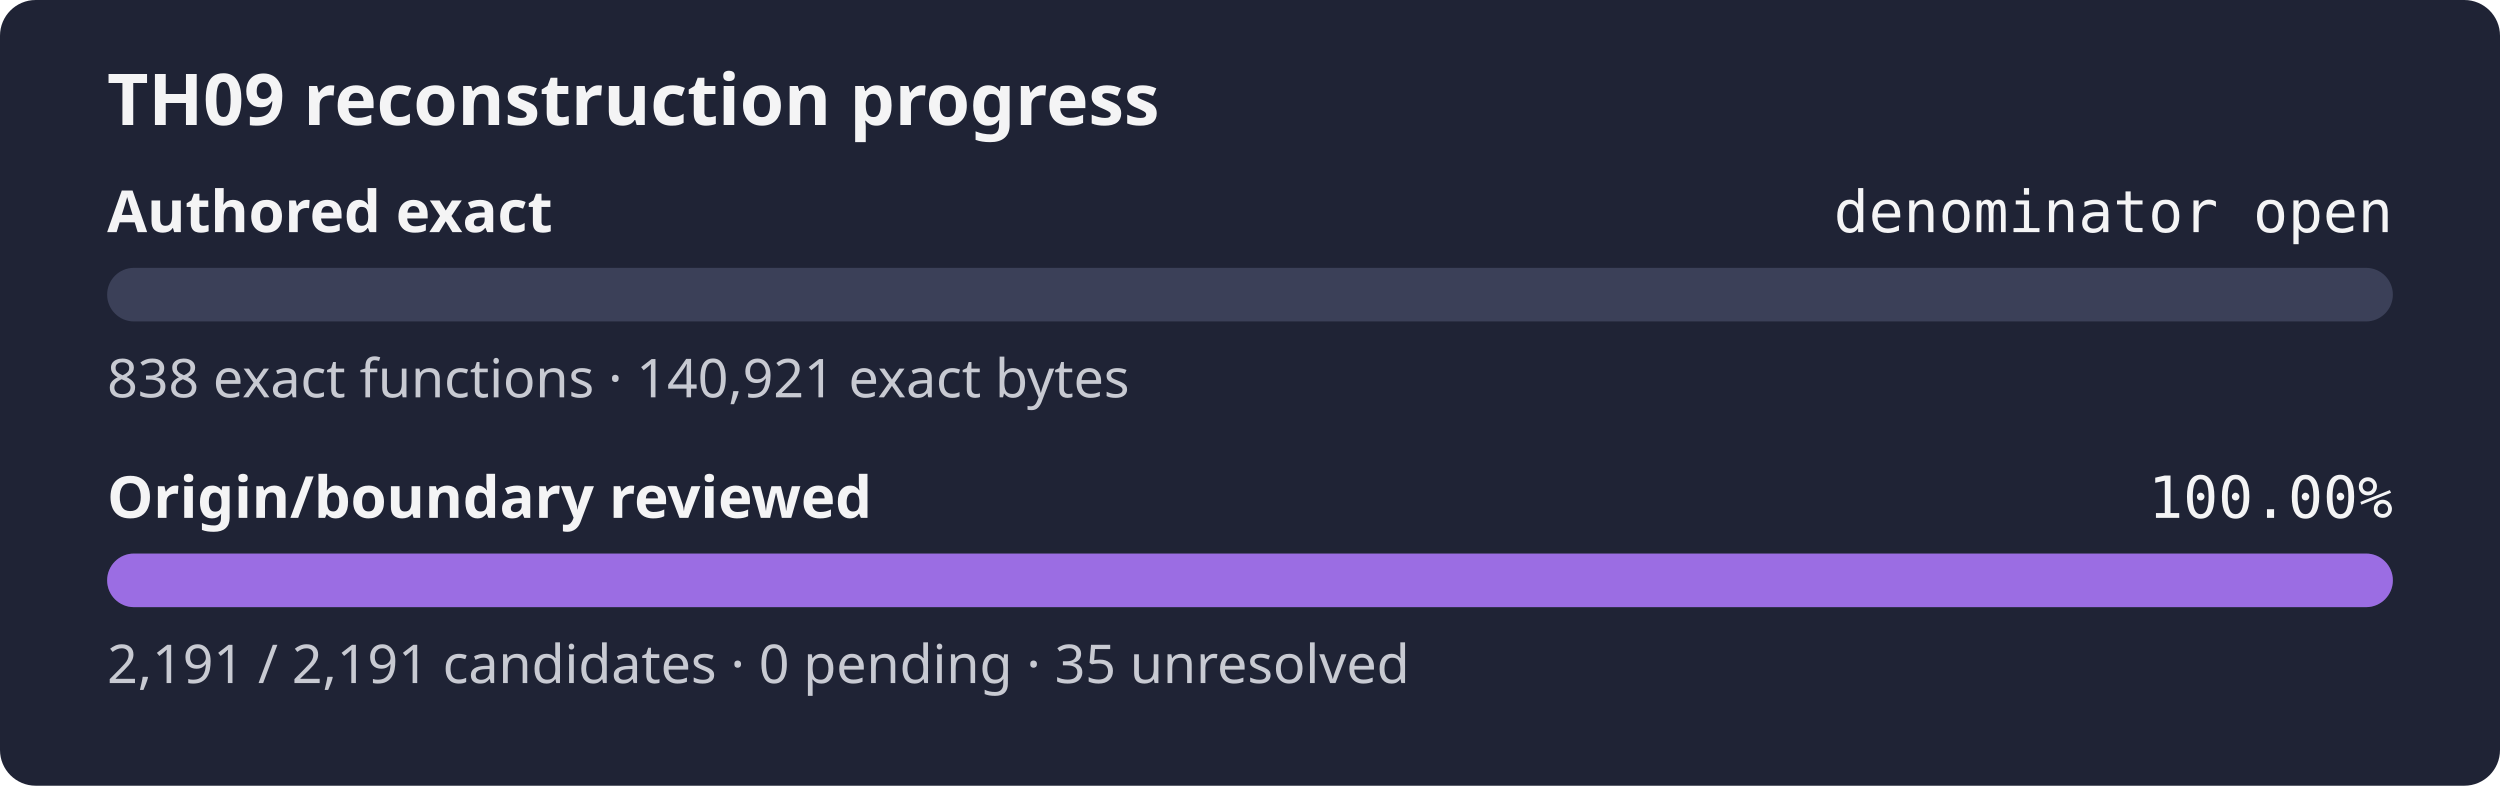
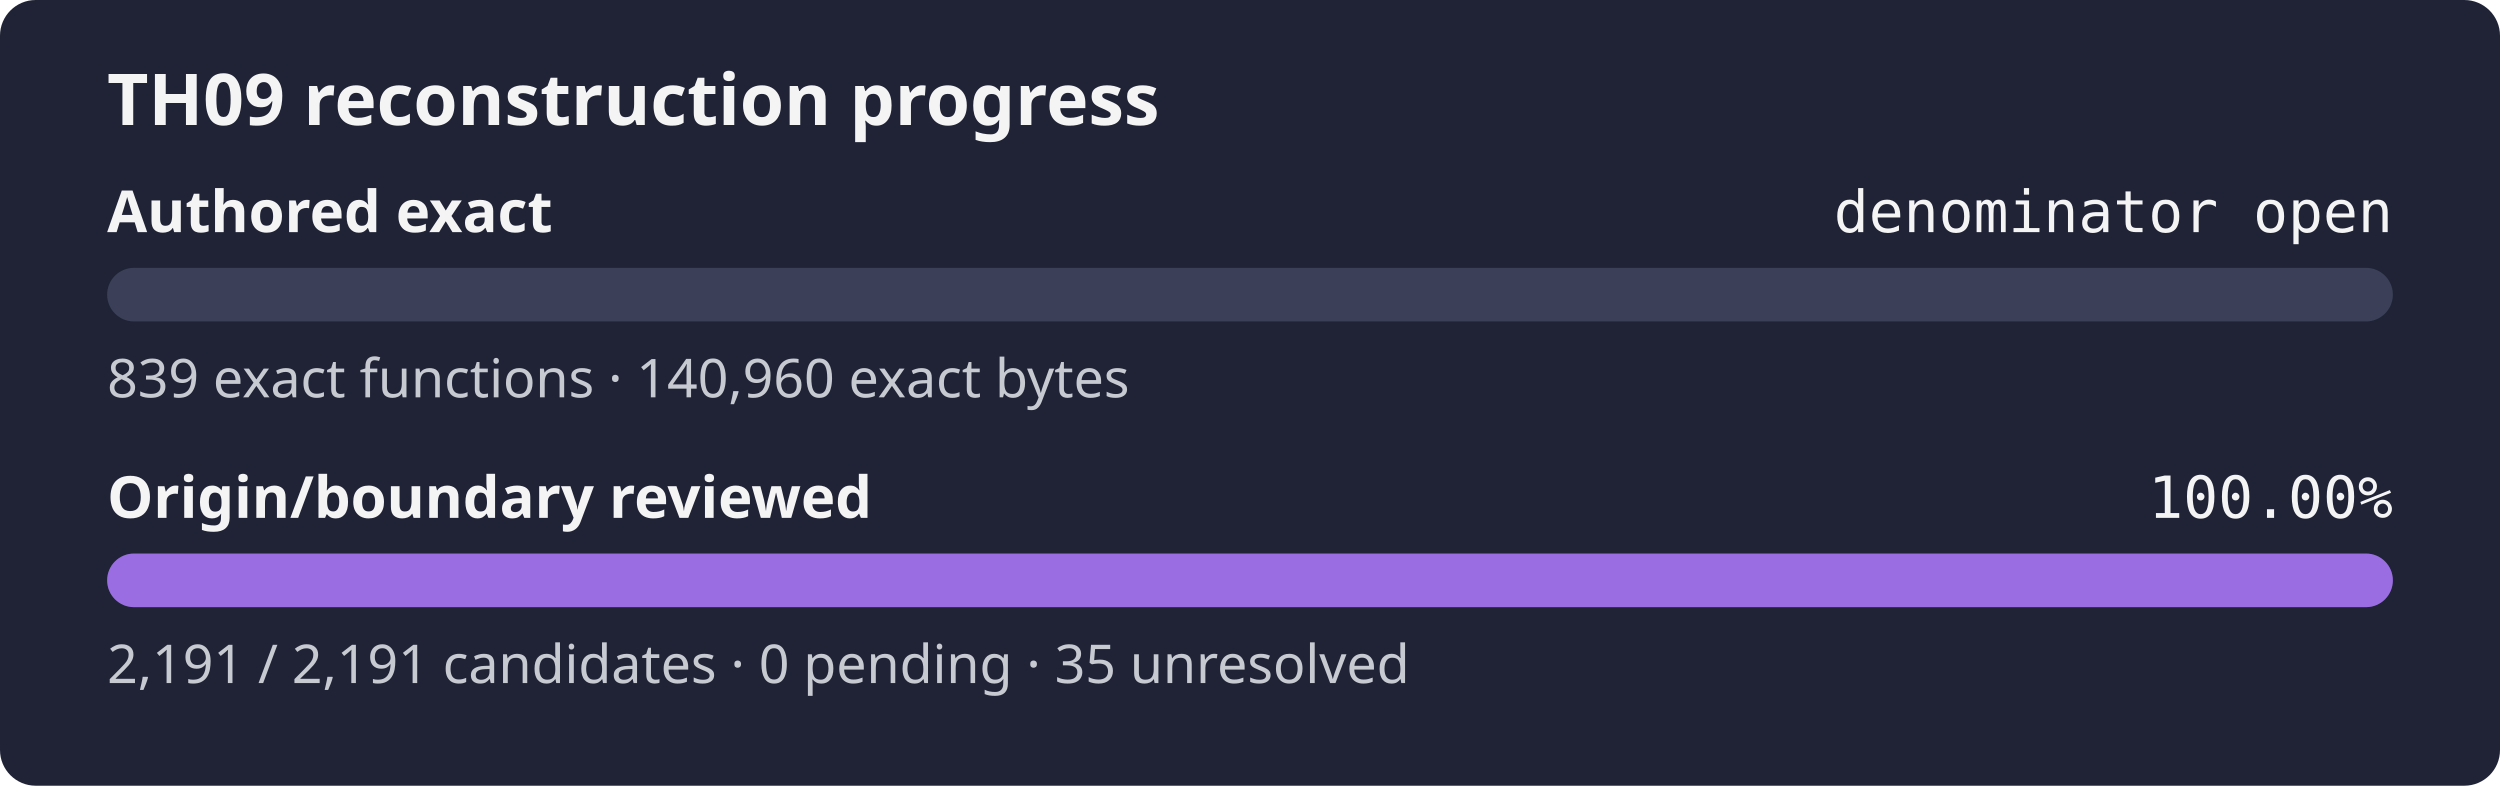
<svg xmlns="http://www.w3.org/2000/svg" width="560" height="176" role="img" aria-label="TH09 reconstruction progress: authored exact denominator open, origin review 100.00%">
  <rect width="560" height="176" rx="8" fill="#1f2335" />
  <text x="24" y="28" fill="#f4f4f5" font-family="sans-serif" font-size="16" font-weight="600">TH09 reconstruction progress</text>
  <text x="24" y="52" fill="#f4f4f5" font-family="sans-serif" font-size="13" font-weight="600">Authored exact</text>
  <text x="536" y="52" fill="#f4f4f5" text-anchor="end" font-family="monospace" font-size="13">denominator open</text>
  <rect x="24" y="60" width="512" height="12" rx="6" fill="#3b4058" />
  <rect x="24" y="60" width="0.00" height="12" rx="6" fill="#9b6de3" />
-   <text x="24" y="89" fill="#c8cad2" font-family="sans-serif" font-size="12">838 exact functions · 140,921 exact bytes</text>
+   <text x="24" y="89" fill="#c8cad2" font-family="sans-serif" font-size="12">839 exact functions · 140,960 exact bytes</text>
  <text x="24" y="116" fill="#f4f4f5" font-family="sans-serif" font-size="13" font-weight="600">Origin/boundary reviewed</text>
  <text x="536" y="116" fill="#f4f4f5" text-anchor="end" font-family="monospace" font-size="13">100.00%</text>
  <rect x="24" y="124" width="512" height="12" rx="6" fill="#3b4058" />
  <rect x="24" y="124" width="512.00" height="12" rx="6" fill="#9b6de3" />
  <text x="24" y="153" fill="#c8cad2" font-family="sans-serif" font-size="12">2,191 / 2,191 candidates · 0 pending · 35 unresolved</text>
</svg>
